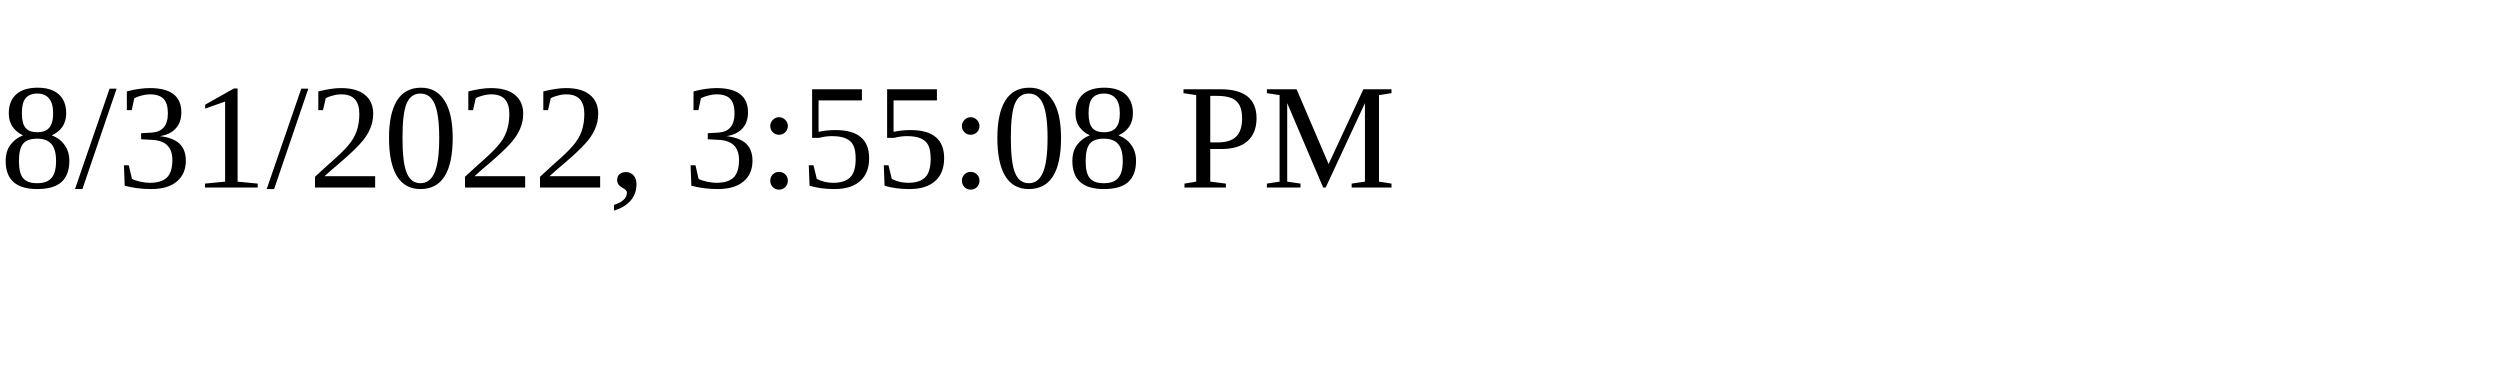
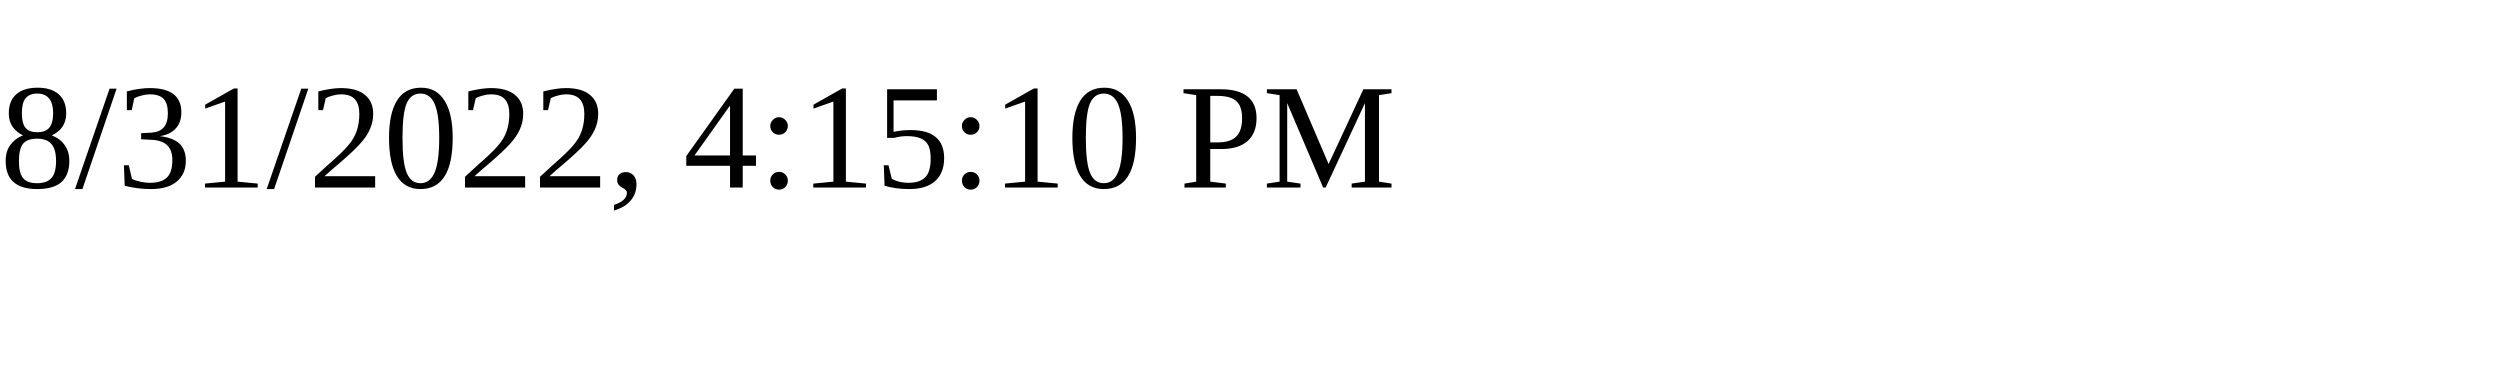
<svg xmlns="http://www.w3.org/2000/svg" height="30" width="200">
-   <text x="0" y="15">8/31/2022, 3:55:08 PM</text>
+   <text x="0" y="15">8/31/2022, 4:15:10 PM</text>
</svg>
